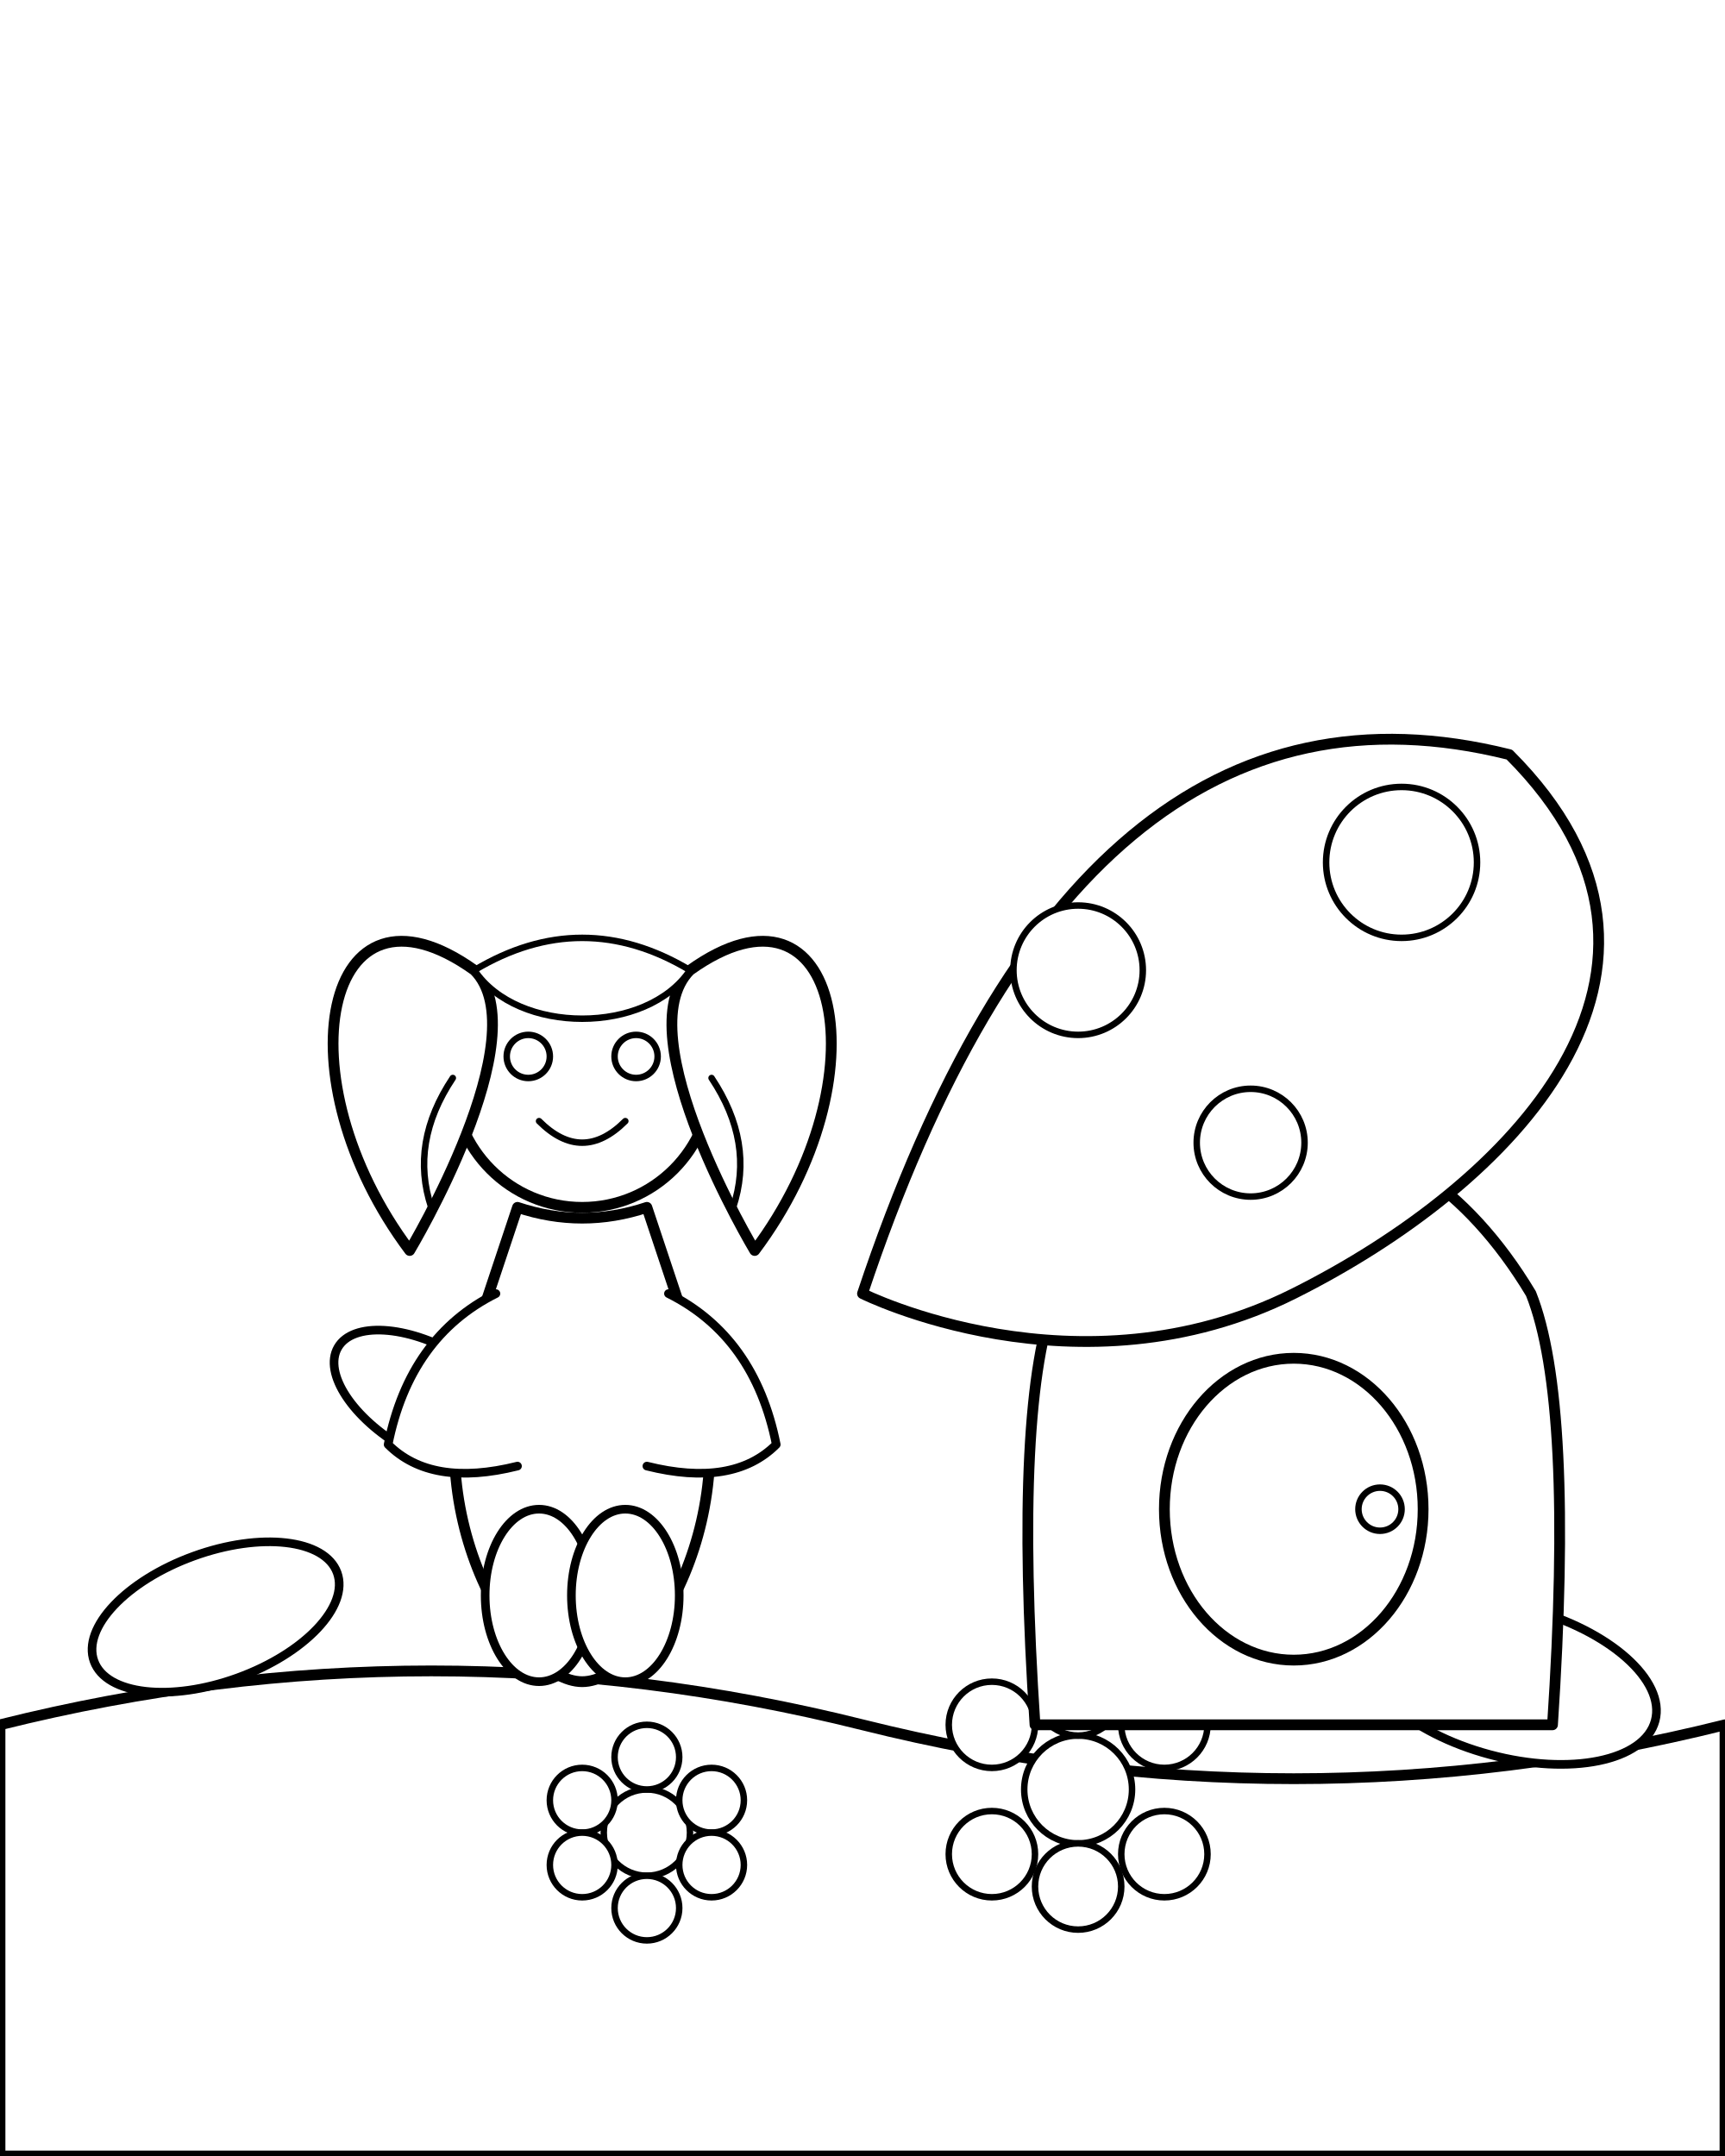
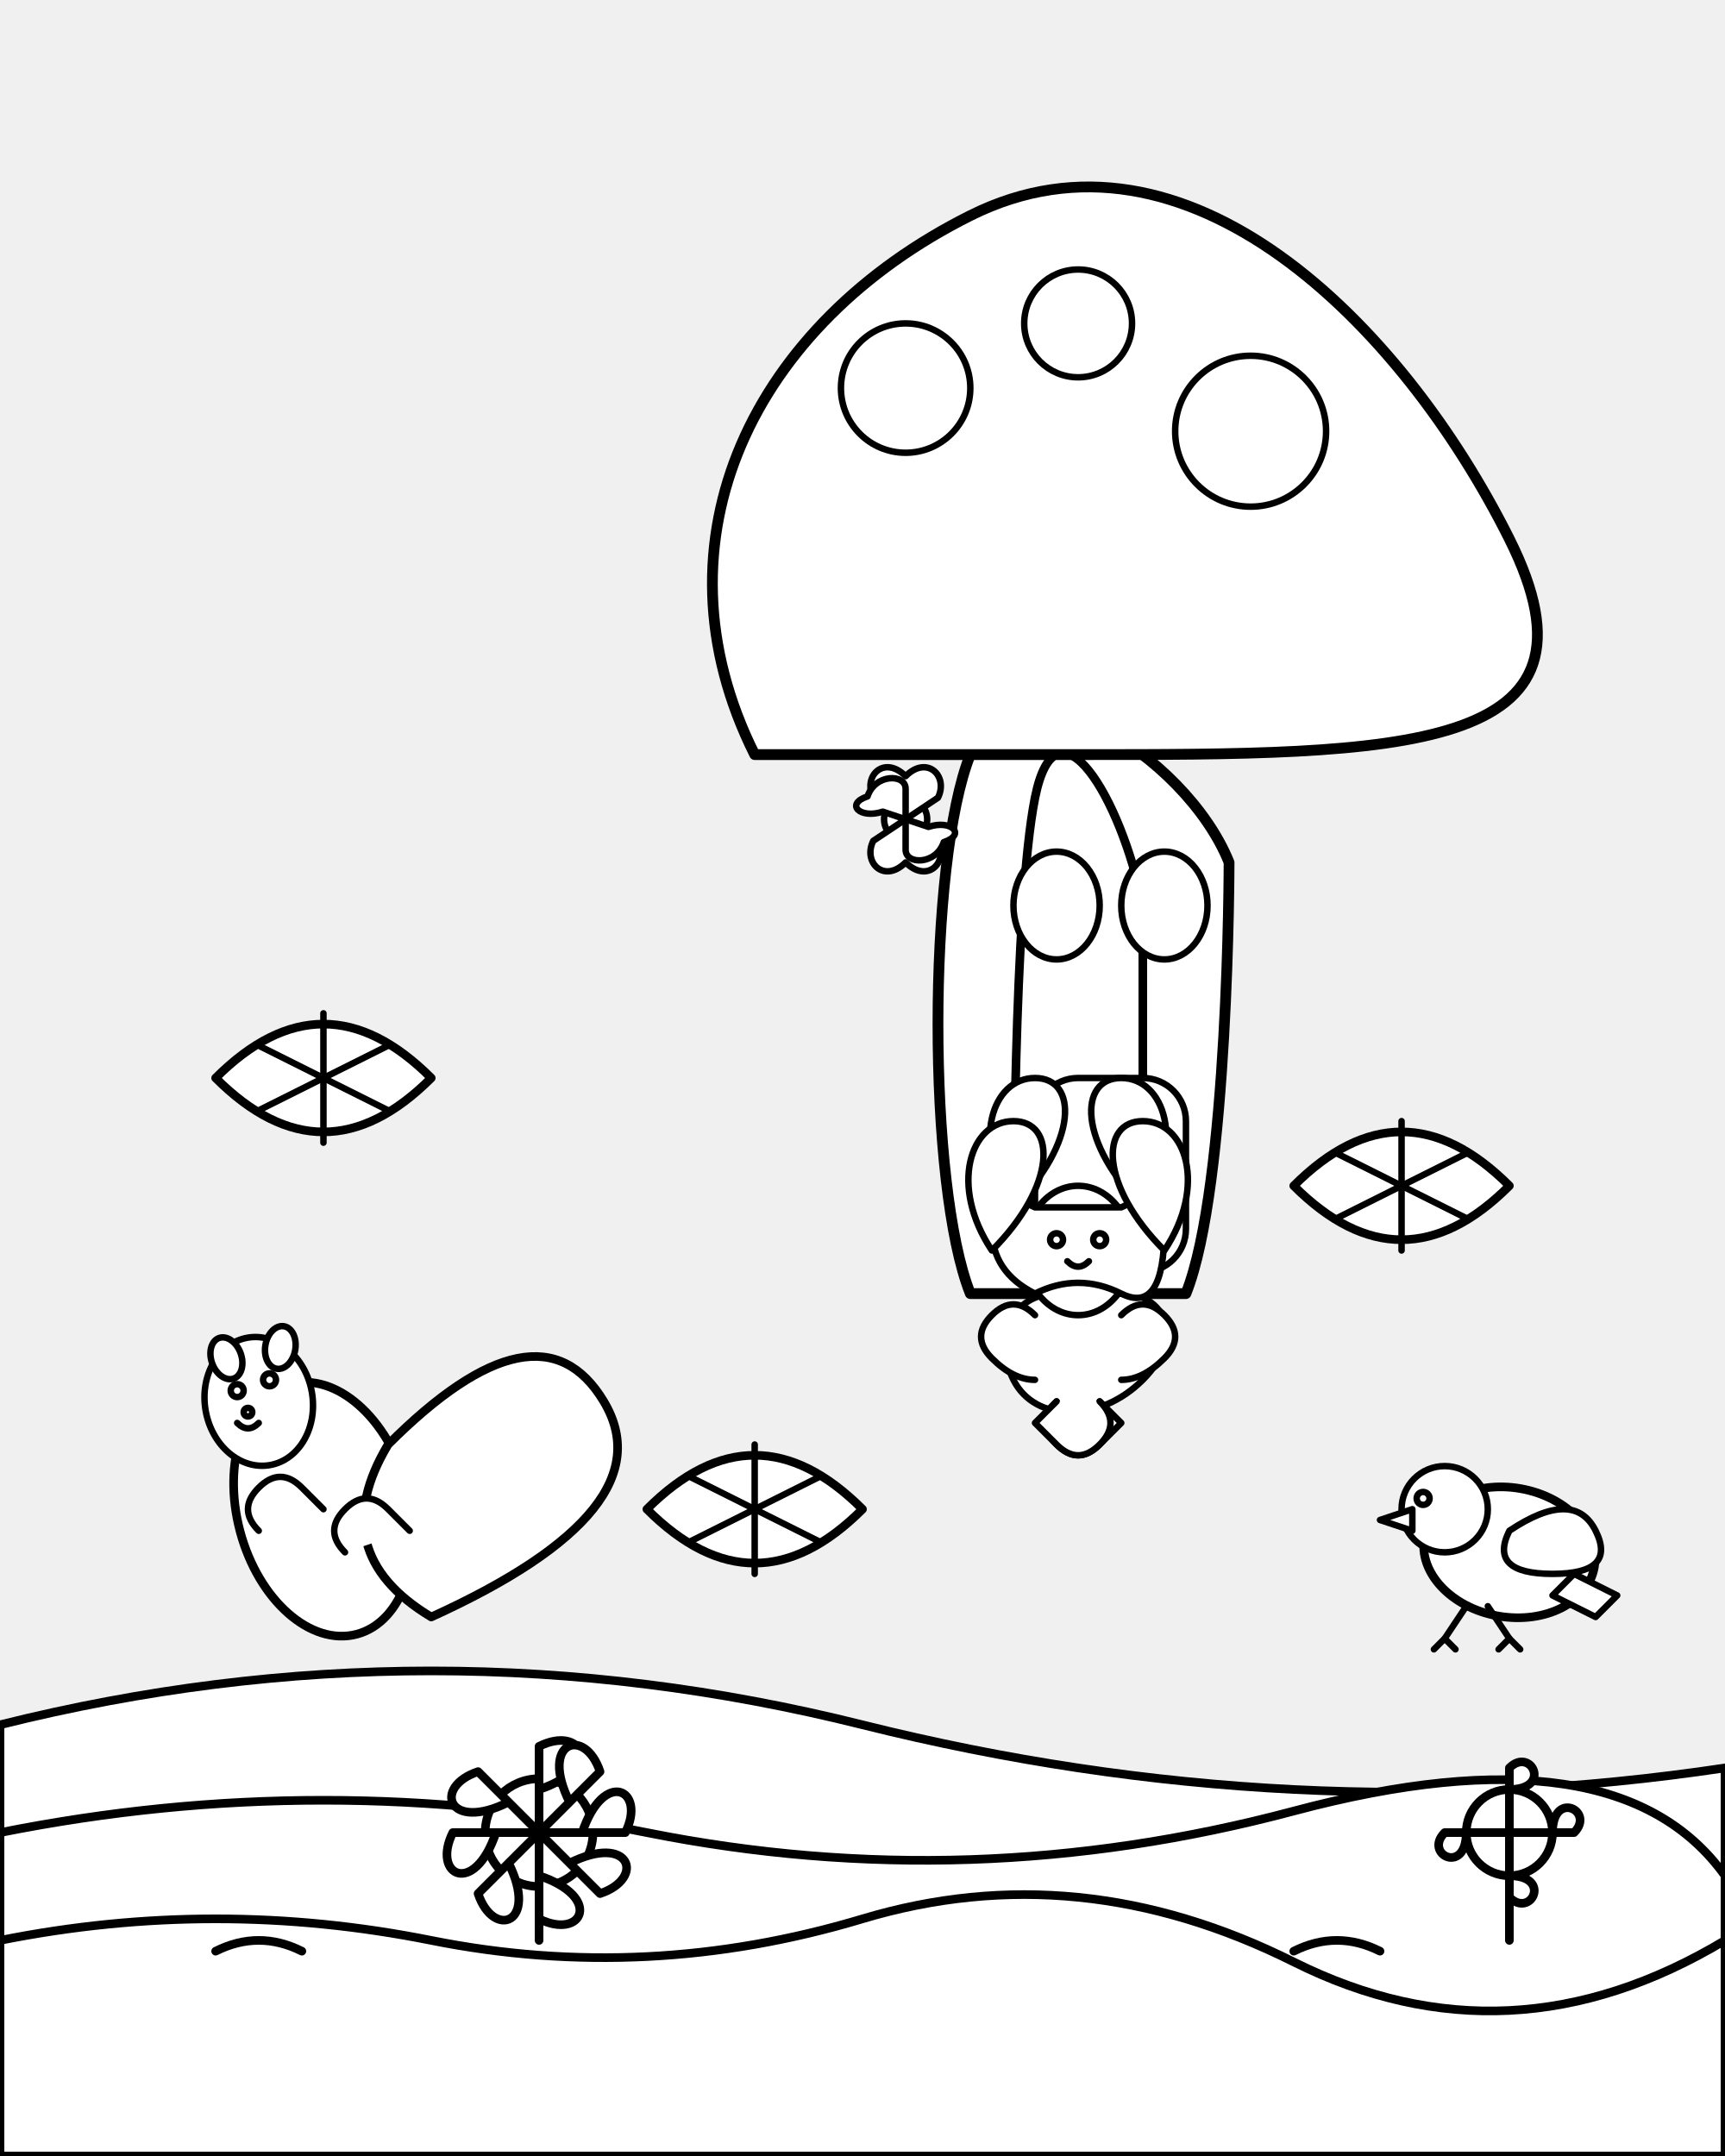
- <svg xmlns="http://www.w3.org/2000/svg" viewBox="0 0 800 1000" stroke-linecap="round" stroke-linejoin="round">
-   <rect x="0" y="0" width="800" height="1000" fill="white" stroke="none" />
-   <g id="forest_elements">
-     <path d="M0 800 Q200 750 400 800 T800 800 L800 1000 L0 1000 Z" fill="white" stroke="black" stroke-width="5" />
-     <ellipse cx="100" cy="750" rx="60" ry="30" transform="rotate(-20 100 750)" fill="white" stroke="black" stroke-width="4" />
-     <ellipse cx="700" cy="780" rx="70" ry="35" transform="rotate(15 700 780)" fill="white" stroke="black" stroke-width="4" />
-     <ellipse cx="200" cy="650" rx="50" ry="25" transform="rotate(30 200 650)" fill="white" stroke="black" stroke-width="4" />
-     <ellipse cx="600" cy="680" rx="55" ry="28" transform="rotate(-10 600 680)" fill="white" stroke="black" stroke-width="4" />
-     <circle cx="300" cy="850" r="20" fill="white" stroke="black" stroke-width="3" />
-     <circle cx="300" cy="815" r="15" fill="white" stroke="black" stroke-width="3" />
-     <circle cx="270" cy="835" r="15" fill="white" stroke="black" stroke-width="3" />
-     <circle cx="330" cy="835" r="15" fill="white" stroke="black" stroke-width="3" />
-     <circle cx="270" cy="865" r="15" fill="white" stroke="black" stroke-width="3" />
-     <circle cx="330" cy="865" r="15" fill="white" stroke="black" stroke-width="3" />
-     <circle cx="300" cy="885" r="15" fill="white" stroke="black" stroke-width="3" />
-     <circle cx="500" cy="830" r="25" fill="white" stroke="black" stroke-width="3" />
-     <circle cx="500" cy="785" r="20" fill="white" stroke="black" stroke-width="3" />
-     <circle cx="460" cy="800" r="20" fill="white" stroke="black" stroke-width="3" />
-     <circle cx="540" cy="800" r="20" fill="white" stroke="black" stroke-width="3" />
-     <circle cx="460" cy="860" r="20" fill="white" stroke="black" stroke-width="3" />
-     <circle cx="540" cy="860" r="20" fill="white" stroke="black" stroke-width="3" />
-     <circle cx="500" cy="875" r="20" fill="white" stroke="black" stroke-width="3" />
+ <svg xmlns="http://www.w3.org/2000/svg" viewBox="0 0 800 1000">
+   <defs>
+     <style>
+       .outline {
+         stroke: black;
+         stroke-linecap: round;
+         stroke-linejoin: round;
+         fill: white;
+       }
+       .thick-outline {
+         stroke-width: 5;
+       }
+       .medium-outline {
+         stroke-width: 4;
+       }
+       .thin-outline {
+         stroke-width: 3;
+       }
+     </style>
+   </defs>
+   <g id="hills">
+     <path class="outline medium-outline" d="M0 800 Q200 750 400 800 T800 820 V1000 H0 Z" />
+     <path class="outline medium-outline" d="M0 850 Q150 820 300 850 T600 840 T800 870 V1000 H0 Z" />
+   </g>
+   <g id="grass">
+     <path class="outline medium-outline" d="M0 900 Q100 880 200 900 T400 890 T600 910 T800 900 V1000 H0 Z" />
+     <path class="outline medium-outline" d="M100 905 Q120 895 140 905" fill="none" />
+     <path class="outline medium-outline" d="M600 905 Q620 895 640 905" fill="none" />
  </g>
  <g id="mushroom_house">
-     <path d="M480 800 Q470 650 490 600 C550 500 650 500 710 600 Q730 650 720 800 Z" fill="white" stroke="black" stroke-width="5" />
-     <ellipse cx="600" cy="700" rx="60" ry="70" fill="white" stroke="black" stroke-width="5" />
-     <circle cx="640" cy="700" r="10" fill="white" stroke="black" stroke-width="3" />
-     <path d="M400 600 Q500 300 700 350 C800 450 700 550 600 600 C500 650 400 600 400 600 Z" fill="white" stroke="black" stroke-width="5" />
-     <circle cx="500" cy="450" r="30" fill="white" stroke="black" stroke-width="3" />
-     <circle cx="650" cy="400" r="35" fill="white" stroke="black" stroke-width="3" />
-     <circle cx="580" cy="530" r="25" fill="white" stroke="black" stroke-width="3" />
+     <path class="outline thick-outline" d="M450 600 C430 550 430 400 450 350 S550 350 570 400 C570 400 570 550 550 600 Z" />
+     <path class="outline medium-outline" d="M470 590 C470 570 470 420 480 370 S520 370 530 420 C530 420 530 570 530 590 Z" />
+     <path class="outline thick-outline" d="M350 350 C300 250 350 150 450 100 S650 150 700 250 S650 350 500 350 Z" />
+     <circle class="outline thin-outline" cx="420" cy="180" r="30" />
+     <circle class="outline thin-outline" cx="580" cy="200" r="35" />
+     <circle class="outline thin-outline" cx="500" cy="150" r="25" />
+     <rect class="outline thin-outline" x="480" y="500" width="70" height="90" rx="20" ry="20" />
+     <circle class="outline thin-outline" cx="540" cy="545" r="5" fill="black" />
+     <ellipse class="outline thin-outline" cx="490" cy="420" rx="20" ry="25" />
+     <ellipse class="outline thin-outline" cx="540" cy="420" rx="20" ry="25" />
+     <g id="house_flower">
+       <circle class="outline thin-outline" cx="420" cy="380" r="10" />
+       <path class="outline thin-outline" d="M420 380 L405 370 C400 360 410 350 420 360 C430 350 440 360 435 370 Z" />
+       <path class="outline thin-outline" d="M420 380 L435 390 C440 400 430 410 420 400 C410 410 400 400 405 390 Z" />
+       <path class="outline thin-outline" d="M420 380 L430 375 C435 365 445 365 440 375 C445 385 435 395 430 390 Z" transform="rotate(45 420 380)" />
+       <path class="outline thin-outline" d="M420 380 L410 385 C405 395 395 395 400 385 C395 375 405 365 410 370 Z" transform="rotate(45 420 380)" />
+     </g>
  </g>
  <g id="fairy">
-     <circle cx="270" cy="500" r="60" fill="white" stroke="black" stroke-width="5" />
-     <path d="M240 560 Q270 570 300 560 L320 620 C350 700 300 780 270 780 C240 780 190 700 220 620 Z" fill="white" stroke="black" stroke-width="5" />
-     <path d="M230 600 Q190 620 180 670 Q200 690 240 680" fill="white" stroke="black" stroke-width="4" />
-     <path d="M310 600 Q350 620 360 670 Q340 690 300 680" fill="white" stroke="black" stroke-width="4" />
-     <ellipse cx="250" cy="740" rx="25" ry="40" fill="white" stroke="black" stroke-width="4" />
-     <ellipse cx="290" cy="740" rx="25" ry="40" fill="white" stroke="black" stroke-width="4" />
-     <path d="M190 580 C130 500 150 400 220 450 C250 480 190 580 190 580 Z" fill="white" stroke="black" stroke-width="5" />
-     <path d="M350 580 C410 500 390 400 320 450 C290 480 350 580 350 580 Z" fill="white" stroke="black" stroke-width="5" />
-     <circle cx="245" cy="490" r="10" fill="white" stroke="black" stroke-width="3" />
-     <circle cx="295" cy="490" r="10" fill="white" stroke="black" stroke-width="3" />
-     <path d="M250 520 Q270 540 290 520" fill="none" stroke="black" stroke-width="3" />
-     <path d="M220 450 Q270 420 320 450 C300 480 240 480 220 450 Z" fill="white" stroke="black" stroke-width="3" />
-     <path d="M210 500 Q190 530 200 560" fill="none" stroke="black" stroke-width="3" />
-     <path d="M330 500 Q350 530 340 560" fill="none" stroke="black" stroke-width="3" />
+     <path class="outline thin-outline" d="M490 600 C470 600 460 620 470 640 S510 660 530 640 S540 600 520 600 Z" />
+     <ellipse class="outline thin-outline" cx="500" cy="580" rx="25" ry="30" />
+     <path class="outline thin-outline" d="M480 560 Q460 550 460 570 T480 600 Q500 590 520 600 T540 570 Q540 550 520 560 Z" />
+     <circle class="outline thin-outline" cx="490" cy="575" r="3" fill="black" />
+     <circle class="outline thin-outline" cx="510" cy="575" r="3" fill="black" />
+     <path class="outline thin-outline" d="M495 585 Q500 590 505 585" fill="none" />
+     <path class="outline thin-outline" d="M480 610 Q470 600 460 610 T460 630 T480 640" />
+     <path class="outline thin-outline" d="M520 610 Q530 600 540 610 T540 630 T520 640" />
+     <path class="outline thin-outline" d="M490 650 Q480 660 490 670 T510 670 T520 660 T510 650" />
+     <path class="outline thin-outline" d="M510 650 Q520 660 510 670 T490 670 T480 660 T490 650" />
+     <path class="outline thin-outline" d="M470 560 C450 530 460 500 480 500 S500 530 470 560 Z" />
+     <path class="outline thin-outline" d="M530 560 C550 530 540 500 520 500 S500 530 530 560 Z" />
+     <path class="outline thin-outline" d="M460 580 C440 550 450 520 470 520 S490 550 460 580 Z" />
+     <path class="outline thin-outline" d="M540 580 C560 550 550 520 530 520 S510 550 540 580 Z" />
+   </g>
+   <g id="animals">
+     <g id="squirrel">
+       <ellipse class="outline medium-outline" cx="150" cy="700" rx="40" ry="60" transform="rotate(-15 150 700)" />
+       <ellipse class="outline thin-outline" cx="120" cy="650" rx="25" ry="30" transform="rotate(-10 120 650)" />
+       <ellipse class="outline thin-outline" cx="105" cy="630" rx="7" ry="10" transform="rotate(-20 105 630)" />
+       <ellipse class="outline thin-outline" cx="130" cy="625" rx="7" ry="10" transform="rotate(10 130 625)" />
+       <circle class="outline thin-outline" cx="110" cy="645" r="3" fill="black" />
+       <circle class="outline thin-outline" cx="125" cy="640" r="3" fill="black" />
+       <circle class="outline thin-outline" cx="115" cy="655" r="2" fill="black" />
+       <path class="outline thin-outline" d="M110 660 Q115 665 120 660" fill="none" />
+       <path class="outline medium-outline" d="M180 670 Q250 600 280 650 T200 750 Q150 720 180 670 Z" />
+       <path class="outline thin-outline" d="M120 710 Q110 700 120 690 T140 690 T150 700" />
+       <path class="outline thin-outline" d="M160 720 Q150 710 160 700 T180 700 T190 710" />
+     </g>
+     <g id="bird">
+       <ellipse class="outline medium-outline" cx="700" cy="720" rx="40" ry="30" transform="rotate(10 700 720)" />
+       <circle class="outline thin-outline" cx="670" cy="700" r="20" />
+       <circle class="outline thin-outline" cx="660" cy="695" r="3" fill="black" />
+       <path class="outline thin-outline" d="M655 700 L640 705 L655 710 Z" />
+       <path class="outline thin-outline" d="M700 710 Q730 690 740 710 T720 730 T700 710 Z" />
+       <path class="outline thin-outline" d="M730 730 L750 740 L740 750 L720 740 Z" />
+       <path class="outline thin-outline" d="M680 745 L670 760 M690 745 L700 760" fill="none" />
+       <path class="outline thin-outline" d="M670 760 L665 765 M670 760 L675 765" fill="none" />
+       <path class="outline thin-outline" d="M700 760 L695 765 M700 760 L705 765" fill="none" />
+     </g>
+   </g>
+   <g id="forest_elements">
+     <g id="flower1">
+       <circle class="outline medium-outline" cx="250" cy="850" r="25" />
+       <path class="outline medium-outline" d="M250 850 L250 810 C270 800 280 820 250 830 Z" />
+       <path class="outline medium-outline" d="M250 850 L250 810 C230 800 220 820 250 830 Z" transform="rotate(90 250 850)" />
+       <path class="outline medium-outline" d="M250 850 L250 810 C230 800 220 820 250 830 Z" transform="rotate(180 250 850)" />
+       <path class="outline medium-outline" d="M250 850 L250 810 C230 800 220 820 250 830 Z" transform="rotate(270 250 850)" />
+       <path class="outline medium-outline" d="M250 850 L250 810 C230 800 220 820 250 830 Z" transform="rotate(45 250 850)" />
+       <path class="outline medium-outline" d="M250 850 L250 810 C230 800 220 820 250 830 Z" transform="rotate(135 250 850)" />
+       <path class="outline medium-outline" d="M250 850 L250 810 C230 800 220 820 250 830 Z" transform="rotate(225 250 850)" />
+       <path class="outline medium-outline" d="M250 850 L250 810 C230 800 220 820 250 830 Z" transform="rotate(315 250 850)" />
+       <path class="outline medium-outline" d="M250 880 V900" fill="none" />
+     </g>
+     <g id="flower2">
+       <circle class="outline medium-outline" cx="700" cy="850" r="20" />
+       <path class="outline medium-outline" d="M700 850 L700 820 C710 810 720 830 700 830 Z" />
+       <path class="outline medium-outline" d="M700 850 L700 820 C690 810 680 830 700 830 Z" transform="rotate(90 700 850)" />
+       <path class="outline medium-outline" d="M700 850 L700 820 C690 810 680 830 700 830 Z" transform="rotate(180 700 850)" />
+       <path class="outline medium-outline" d="M700 850 L700 820 C690 810 680 830 700 830 Z" transform="rotate(270 700 850)" />
+       <path class="outline medium-outline" d="M700 880 V900" fill="none" />
+     </g>
+     <g id="leaves">
+       <path class="outline medium-outline" d="M100 500 Q150 450 200 500 Q150 550 100 500 Z" />
+       <path class="outline thin-outline" d="M150 470 L150 530" fill="none" />
+       <path class="outline thin-outline" d="M150 500 L120 485 M150 500 L120 515 M150 500 L180 485 M150 500 L180 515" fill="none" />
+       <path class="outline medium-outline" d="M600 550 Q650 500 700 550 Q650 600 600 550 Z" />
+       <path class="outline thin-outline" d="M650 520 L650 580" fill="none" />
+       <path class="outline thin-outline" d="M650 550 L620 535 M650 550 L620 565 M650 550 L680 535 M650 550 L680 565" fill="none" />
+       <path class="outline medium-outline" d="M300 700 Q350 650 400 700 Q350 750 300 700 Z" />
+       <path class="outline thin-outline" d="M350 670 L350 730" fill="none" />
+       <path class="outline thin-outline" d="M350 700 L320 685 M350 700 L320 715 M350 700 L380 685 M350 700 L380 715" fill="none" />
+     </g>
  </g>
</svg>
